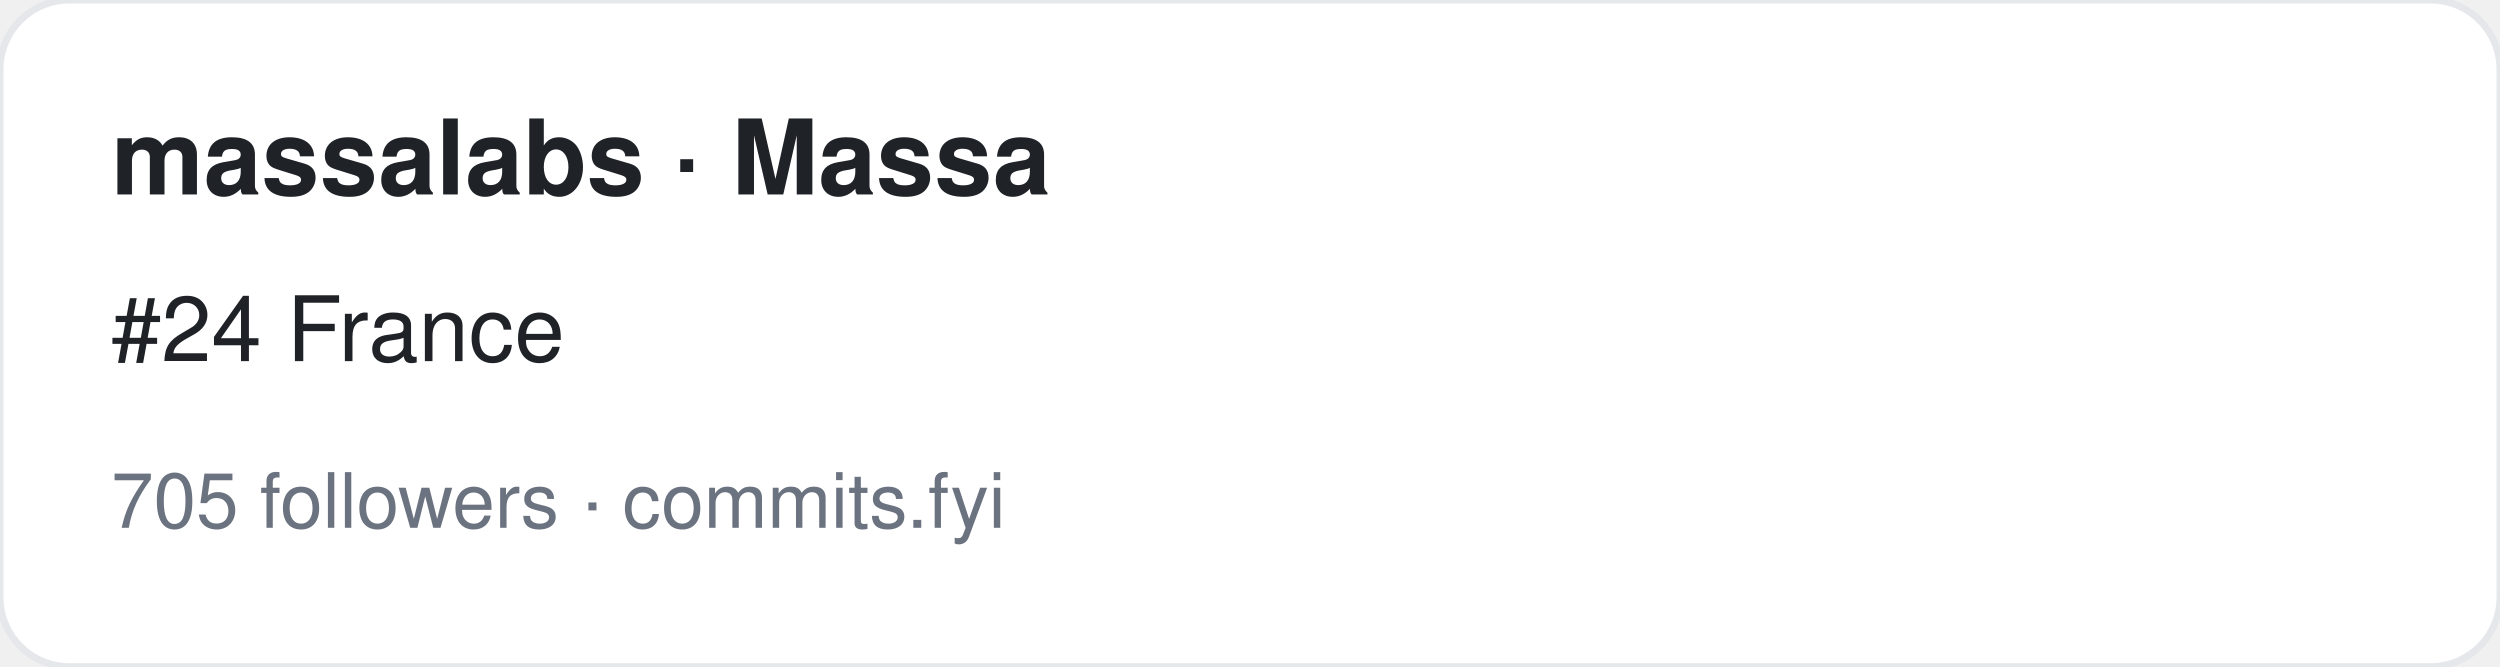
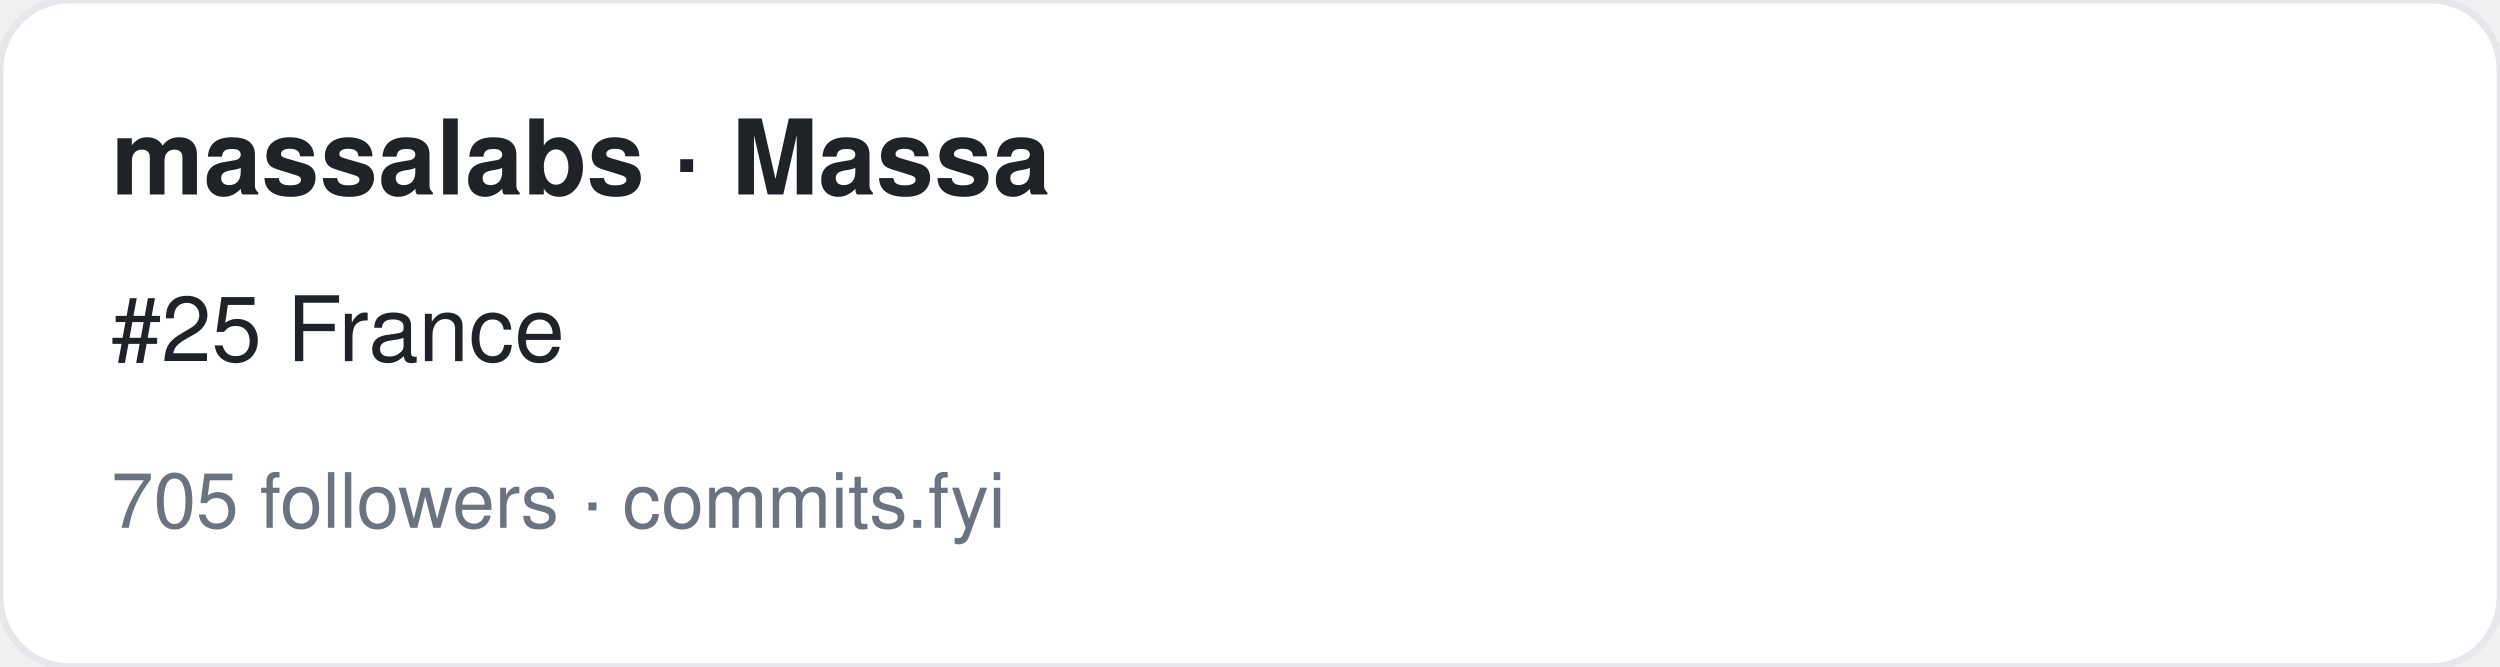
<svg xmlns="http://www.w3.org/2000/svg" width="360" height="96" viewBox="0 0 360 96" font-family="-apple-system,BlinkMacSystemFont,Segoe UI,Helvetica,Arial,sans-serif">
  <rect width="360" height="96" rx="10" fill="#ffffff" stroke="#e5e7eb" />
  <text x="16" y="28" font-size="15" font-weight="700" fill="#1f2328">massalabs · Massa</text>
-   <text x="16" y="52" font-size="13" fill="#1f2328">#24 France</text>
+   <text x="16" y="52" font-size="13" fill="#1f2328">#25 France</text>
  <text x="16" y="76" font-size="11" fill="#6b7280">705 followers · commits.fyi</text>
</svg>
